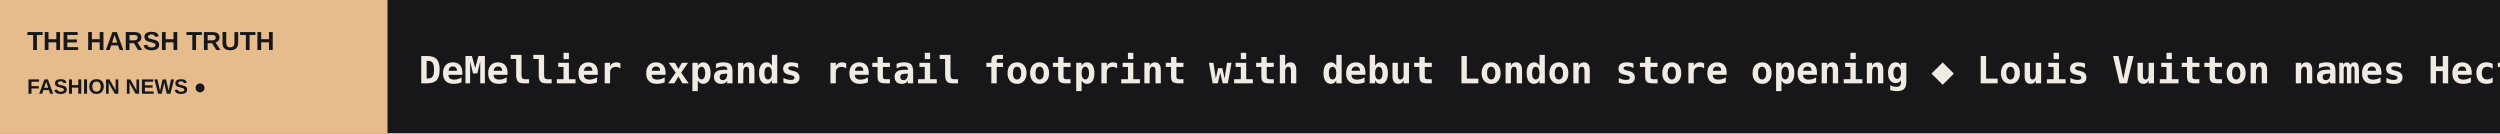
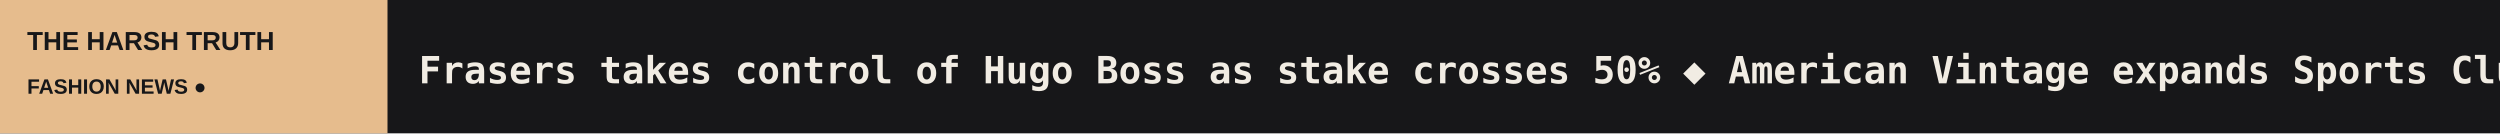
<svg xmlns="http://www.w3.org/2000/svg" width="1200" height="64" viewBox="0 0 1200 64" role="img" aria-label="THE HARSH TRUTH scrolling headlines">
  <rect width="1200" height="64" fill="#171719" />
  <rect width="186" height="64" fill="#E6BC8D" />
  <text x="13" y="24" fill="#171719" font-size="12.5" font-family="Arial,sans-serif" font-weight="800">THE HARSH TRUTH</text>
  <text x="13" y="45" fill="#171719" font-size="10" font-family="Arial,sans-serif" font-weight="800">FASHION NEWS  ●</text>
  <defs>
    <clipPath id="window">
      <rect x="186" y="0" width="1014" height="64" />
    </clipPath>
  </defs>
  <g clip-path="url(#window)">
    <g>
-       <text x="201" y="40" font-size="18" font-weight="600" font-family="monospace" fill="#F1ECE3" textLength="5106" lengthAdjust="spacing">DeMellier expands retail footprint with debut London store opening   ◆   Louis Vuitton names Hector Muelas chief brand creative officer   ◆   Free People opens new FP Movement store in Cranston, Rhode Island   ◆   Revolve expands retail presence with first Florida location at Aventura Mall   ◆   Perfect Corp completes merger with ProjectNY and delists from NYSE   ◆   Burton appoints former The North Face president Caroline Brown to board of directors   ◆   </text>
-       <text x="5307" y="40" font-size="18" font-weight="600" font-family="monospace" fill="#F1ECE3" textLength="5106" lengthAdjust="spacing">DeMellier expands retail footprint with debut London store opening   ◆   Louis Vuitton names Hector Muelas chief brand creative officer   ◆   Free People opens new FP Movement store in Cranston, Rhode Island   ◆   Revolve expands retail presence with first Florida location at Aventura Mall   ◆   Perfect Corp completes merger with ProjectNY and delists from NYSE   ◆   Burton appoints former The North Face president Caroline Brown to board of directors   ◆   </text>
-       <animateTransform attributeName="transform" type="translate" from="0 0" to="-5106 0" dur="75s" repeatCount="indefinite" />
+       <text x="201" y="40" font-size="18" font-weight="600" font-family="monospace" fill="#F1ECE3" textLength="5304" lengthAdjust="spacing">Frasers takes control of Hugo Boss as stake crosses 50%   ◆   American Vintage expands Sports Club with second drop   ◆   SS27 Color Trend: Many shades of green at Chanel, Prada, Loewe   ◆   Galeries Lafayette’s Victoria Dartigues on SS27: 'We want joyful and sparkling fashion'   ◆   Alo expands international presence with new flagships in Berlin and Hong Kong   ◆   Reviving British shoemaking: Why footwear brand Lanx prioritises factory capacity over retail expansion   ◆   </text>
+       <text x="5505" y="40" font-size="18" font-weight="600" font-family="monospace" fill="#F1ECE3" textLength="5304" lengthAdjust="spacing">Frasers takes control of Hugo Boss as stake crosses 50%   ◆   American Vintage expands Sports Club with second drop   ◆   SS27 Color Trend: Many shades of green at Chanel, Prada, Loewe   ◆   Galeries Lafayette’s Victoria Dartigues on SS27: 'We want joyful and sparkling fashion'   ◆   Alo expands international presence with new flagships in Berlin and Hong Kong   ◆   Reviving British shoemaking: Why footwear brand Lanx prioritises factory capacity over retail expansion   ◆   </text>
+       <animateTransform attributeName="transform" type="translate" from="0 0" to="-5304 0" dur="78s" repeatCount="indefinite" />
    </g>
  </g>
</svg>
